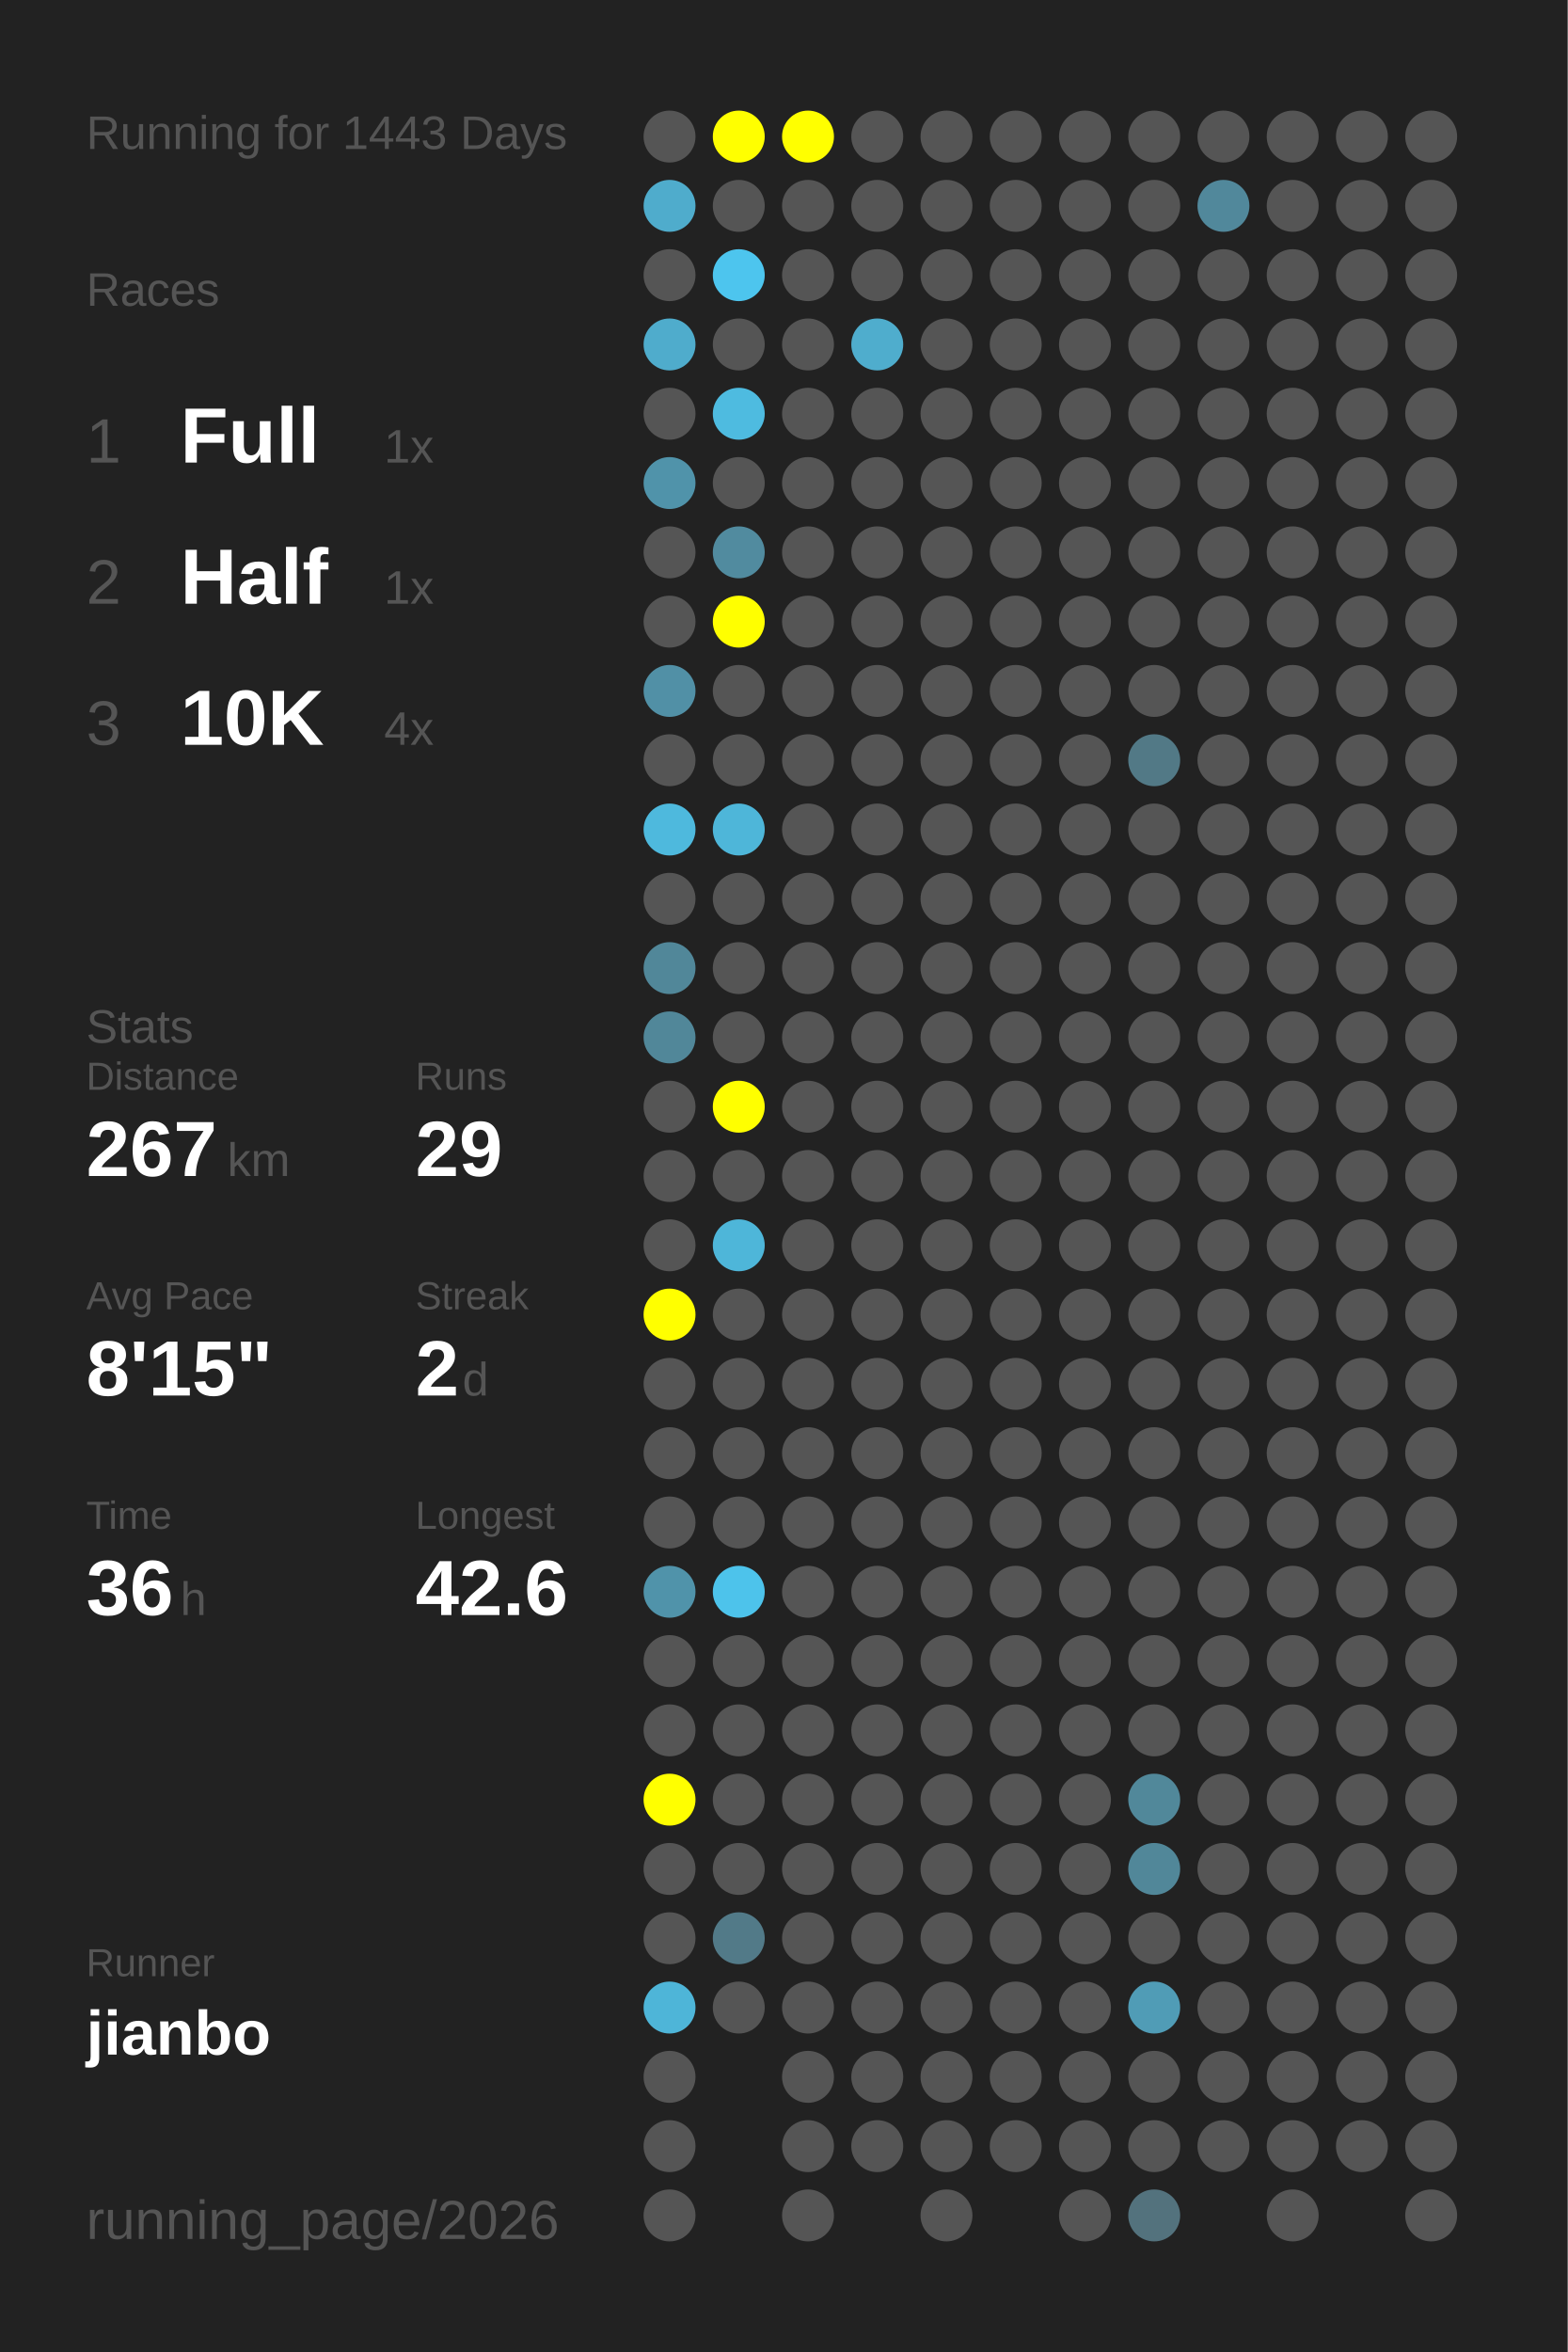
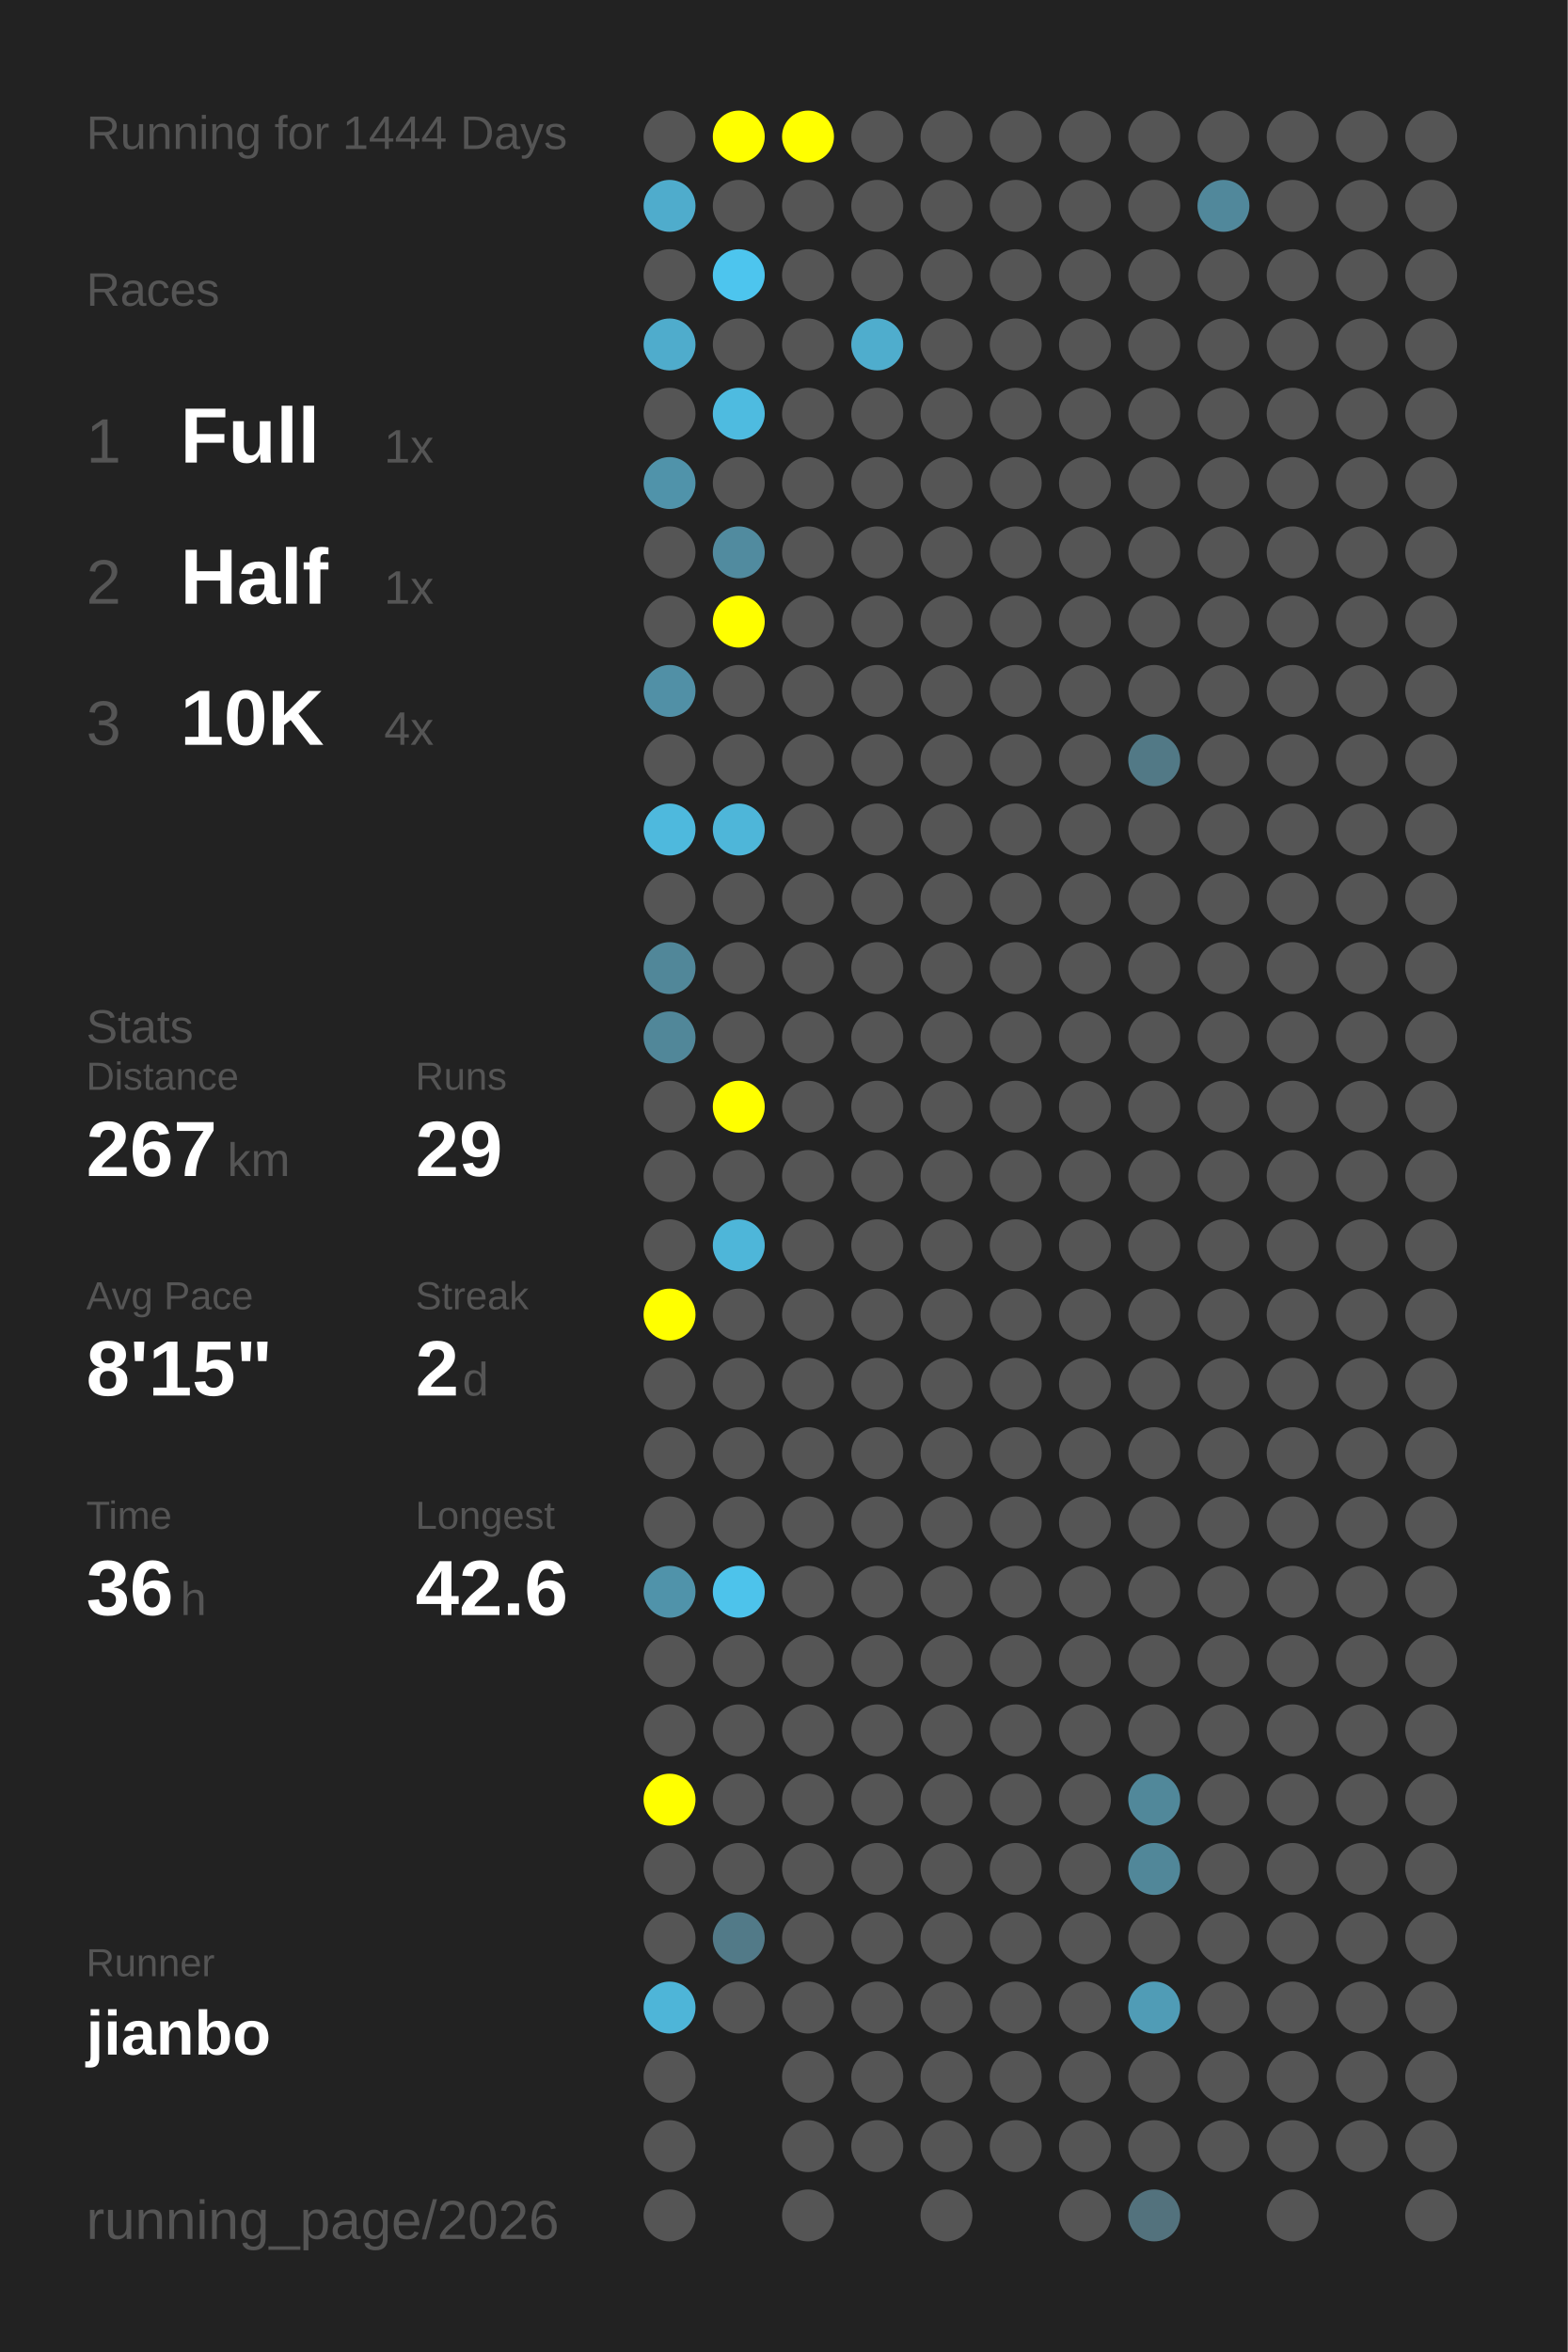
<svg xmlns="http://www.w3.org/2000/svg" baseProfile="full" height="300mm" version="1.1" viewBox="0,0,200,300" width="200mm">
  <defs />
  <rect fill="#222222" height="300" width="200" x="0" y="0" />
-   <text fill="#555555" style="font-size:6px; font-family:Arial;" x="11" y="19">Running for 1443 Days</text>
+   <text fill="#555555" style="font-size:6px; font-family:Arial;" x="11" y="19">Running for 1444 Days</text>
  <text fill="#555555" style="font-size:6px; font-family:Arial;" x="11" y="39">Races</text>
  <text fill="#555555" style="font-size:8px; font-family:Arial;" x="11" y="59">1</text>
  <text fill="#FFFFFF" style="font-size:10px; font-family:Arial; font-weight:bold;" x="23" y="59">Full</text>
  <text fill="#555555" style="font-size:6px; font-family:Arial;" x="49" y="59">1x</text>
  <text fill="#555555" style="font-size:8px; font-family:Arial;" x="11" y="77">2</text>
  <text fill="#FFFFFF" style="font-size:10px; font-family:Arial; font-weight:bold;" x="23" y="77">Half</text>
  <text fill="#555555" style="font-size:6px; font-family:Arial;" x="49" y="77">1x</text>
  <text fill="#555555" style="font-size:8px; font-family:Arial;" x="11" y="95">3</text>
  <text fill="#FFFFFF" style="font-size:10px; font-family:Arial; font-weight:bold;" x="23" y="95">10K</text>
  <text fill="#555555" style="font-size:6px; font-family:Arial;" x="49" y="95">4x</text>
  <text fill="#555555" style="font-size:6px; font-family:Arial;" x="11" y="133">Stats</text>
  <text fill="#555555" style="font-size:5px; font-family:Arial;" x="11" y="139">Distance</text>
  <text fill="#FFFFFF" style="font-size:10px; font-family:Arial; font-weight:bold;" x="11" y="150">267</text>
  <text fill="#555555" style="font-size:6px; font-family:Arial;" x="29" y="150">km</text>
  <text fill="#555555" style="font-size:5px; font-family:Arial;" x="53" y="139">Runs</text>
  <text fill="#FFFFFF" style="font-size:10px; font-family:Arial; font-weight:bold;" x="53" y="150">29</text>
  <text fill="#555555" style="font-size:5px; font-family:Arial;" x="11" y="167">Avg Pace</text>
  <text fill="#FFFFFF" style="font-size:10px; font-family:Arial; font-weight:bold;" x="11" y="178">8'15"</text>
  <text fill="#555555" style="font-size:5px; font-family:Arial;" x="53" y="167">Streak</text>
  <text fill="#FFFFFF" style="font-size:10px; font-family:Arial; font-weight:bold;" x="53" y="178">2</text>
  <text fill="#555555" style="font-size:6px; font-family:Arial;" x="59" y="178">d</text>
  <text fill="#555555" style="font-size:5px; font-family:Arial;" x="11" y="195">Time</text>
  <text fill="#FFFFFF" style="font-size:10px; font-family:Arial; font-weight:bold;" x="11" y="206">36</text>
  <text fill="#555555" style="font-size:6px; font-family:Arial;" x="23" y="206">h</text>
  <text fill="#555555" style="font-size:5px; font-family:Arial;" x="53" y="195">Longest</text>
  <text fill="#FFFFFF" style="font-size:10px; font-family:Arial; font-weight:bold;" x="53" y="206">42.6</text>
  <text fill="#555555" style="font-size:5px; font-family:Arial;" x="11" y="252.065">Runner</text>
  <text fill="#FFFFFF" style="font-size:8px; font-family:Arial; font-weight:bold;" x="11" y="262.065">jianbo</text>
  <text fill="#555555" style="font-size:7px; font-family:Arial;" x="11" y="285.581">running_page/2026</text>
  <circle cx="85.417" cy="17.419" fill="#555555" r="3.312" />
  <circle cx="85.417" cy="26.258" fill="#4faccc" r="3.312" />
  <circle cx="85.417" cy="35.097" fill="#555555" r="3.312" />
  <circle cx="85.417" cy="43.935" fill="#4faccc" r="3.312" />
  <circle cx="85.417" cy="52.774" fill="#555555" r="3.312" />
  <circle cx="85.417" cy="61.613" fill="#5093aa" r="3.312" />
  <circle cx="85.417" cy="70.452" fill="#555555" r="3.312" />
  <circle cx="85.417" cy="79.29" fill="#555555" r="3.312" />
  <circle cx="85.417" cy="88.129" fill="#5190a6" r="3.312" />
  <circle cx="85.417" cy="96.968" fill="#555555" r="3.312" />
  <circle cx="85.417" cy="105.806" fill="#4eb9dd" r="3.312" />
  <circle cx="85.417" cy="114.645" fill="#555555" r="3.312" />
  <circle cx="85.417" cy="123.484" fill="#518799" r="3.312" />
  <circle cx="85.417" cy="132.323" fill="#518799" r="3.312" />
  <circle cx="85.417" cy="141.161" fill="#555555" r="3.312" />
  <circle cx="85.417" cy="150" fill="#555555" r="3.312" />
  <circle cx="85.417" cy="158.839" fill="#555555" r="3.312" />
  <circle cx="85.417" cy="167.677" fill="#FFFF00" r="3.312" />
  <circle cx="85.417" cy="176.516" fill="#555555" r="3.312" />
  <circle cx="85.417" cy="185.355" fill="#555555" r="3.312" />
  <circle cx="85.417" cy="194.194" fill="#555555" r="3.312" />
  <circle cx="85.417" cy="203.032" fill="#5093aa" r="3.312" />
  <circle cx="85.417" cy="211.871" fill="#555555" r="3.312" />
  <circle cx="85.417" cy="220.71" fill="#555555" r="3.312" />
  <circle cx="85.417" cy="229.548" fill="#FFFF00" r="3.312" />
  <circle cx="85.417" cy="238.387" fill="#555555" r="3.312" />
  <circle cx="85.417" cy="247.226" fill="#555555" r="3.312" />
  <circle cx="85.417" cy="256.065" fill="#4eb5d8" r="3.312" />
  <circle cx="85.417" cy="264.903" fill="#555555" r="3.312" />
  <circle cx="85.417" cy="273.742" fill="#555555" r="3.312" />
  <circle cx="85.417" cy="282.581" fill="#555555" r="3.312" />
  <circle cx="94.25" cy="17.419" fill="#FFFF00" r="3.312" />
  <circle cx="94.25" cy="26.258" fill="#555555" r="3.312" />
  <circle cx="94.25" cy="35.097" fill="#4dc5ee" r="3.312" />
  <circle cx="94.25" cy="43.935" fill="#555555" r="3.312" />
  <circle cx="94.25" cy="52.774" fill="#4ebbe0" r="3.312" />
  <circle cx="94.25" cy="61.613" fill="#555555" r="3.312" />
  <circle cx="94.25" cy="70.452" fill="#518b9f" r="3.312" />
  <circle cx="94.25" cy="79.29" fill="#FFFF00" r="3.312" />
  <circle cx="94.25" cy="88.129" fill="#555555" r="3.312" />
  <circle cx="94.25" cy="96.968" fill="#555555" r="3.312" />
  <circle cx="94.25" cy="105.806" fill="#4eb6d9" r="3.312" />
  <circle cx="94.25" cy="114.645" fill="#555555" r="3.312" />
  <circle cx="94.25" cy="123.484" fill="#555555" r="3.312" />
  <circle cx="94.25" cy="132.323" fill="#555555" r="3.312" />
  <circle cx="94.25" cy="141.161" fill="#FFFF00" r="3.312" />
  <circle cx="94.25" cy="150" fill="#555555" r="3.312" />
  <circle cx="94.25" cy="158.839" fill="#4eb6d9" r="3.312" />
  <circle cx="94.25" cy="167.677" fill="#555555" r="3.312" />
  <circle cx="94.25" cy="176.516" fill="#555555" r="3.312" />
  <circle cx="94.25" cy="185.355" fill="#555555" r="3.312" />
  <circle cx="94.25" cy="194.194" fill="#555555" r="3.312" />
  <circle cx="94.25" cy="203.032" fill="#4dc3eb" r="3.312" />
  <circle cx="94.25" cy="211.871" fill="#555555" r="3.312" />
  <circle cx="94.25" cy="220.71" fill="#555555" r="3.312" />
  <circle cx="94.25" cy="229.548" fill="#555555" r="3.312" />
  <circle cx="94.25" cy="238.387" fill="#555555" r="3.312" />
  <circle cx="94.25" cy="247.226" fill="#527a88" r="3.312" />
  <circle cx="94.25" cy="256.065" fill="#555555" r="3.312" />
  <circle cx="103.083" cy="17.419" fill="#FFFF00" r="3.312" />
  <circle cx="103.083" cy="26.258" fill="#555555" r="3.312" />
  <circle cx="103.083" cy="35.097" fill="#555555" r="3.312" />
  <circle cx="103.083" cy="43.935" fill="#555555" r="3.312" />
  <circle cx="103.083" cy="52.774" fill="#555555" r="3.312" />
  <circle cx="103.083" cy="61.613" fill="#555555" r="3.312" />
  <circle cx="103.083" cy="70.452" fill="#555555" r="3.312" />
  <circle cx="103.083" cy="79.29" fill="#555555" r="3.312" />
  <circle cx="103.083" cy="88.129" fill="#555555" r="3.312" />
  <circle cx="103.083" cy="96.968" fill="#555555" r="3.312" />
  <circle cx="103.083" cy="105.806" fill="#555555" r="3.312" />
  <circle cx="103.083" cy="114.645" fill="#555555" r="3.312" />
  <circle cx="103.083" cy="123.484" fill="#555555" r="3.312" />
  <circle cx="103.083" cy="132.323" fill="#555555" r="3.312" />
  <circle cx="103.083" cy="141.161" fill="#555555" r="3.312" />
  <circle cx="103.083" cy="150" fill="#555555" r="3.312" />
  <circle cx="103.083" cy="158.839" fill="#555555" r="3.312" />
  <circle cx="103.083" cy="167.677" fill="#555555" r="3.312" />
  <circle cx="103.083" cy="176.516" fill="#555555" r="3.312" />
  <circle cx="103.083" cy="185.355" fill="#555555" r="3.312" />
  <circle cx="103.083" cy="194.194" fill="#555555" r="3.312" />
  <circle cx="103.083" cy="203.032" fill="#555555" r="3.312" />
  <circle cx="103.083" cy="211.871" fill="#555555" r="3.312" />
  <circle cx="103.083" cy="220.71" fill="#555555" r="3.312" />
  <circle cx="103.083" cy="229.548" fill="#555555" r="3.312" />
  <circle cx="103.083" cy="238.387" fill="#555555" r="3.312" />
  <circle cx="103.083" cy="247.226" fill="#555555" r="3.312" />
  <circle cx="103.083" cy="256.065" fill="#555555" r="3.312" />
  <circle cx="103.083" cy="264.903" fill="#555555" r="3.312" />
  <circle cx="103.083" cy="273.742" fill="#555555" r="3.312" />
  <circle cx="103.083" cy="282.581" fill="#555555" r="3.312" />
  <circle cx="111.917" cy="17.419" fill="#555555" r="3.312" />
  <circle cx="111.917" cy="26.258" fill="#555555" r="3.312" />
  <circle cx="111.917" cy="35.097" fill="#555555" r="3.312" />
  <circle cx="111.917" cy="43.935" fill="#4fadcd" r="3.312" />
  <circle cx="111.917" cy="52.774" fill="#555555" r="3.312" />
  <circle cx="111.917" cy="61.613" fill="#555555" r="3.312" />
  <circle cx="111.917" cy="70.452" fill="#555555" r="3.312" />
  <circle cx="111.917" cy="79.29" fill="#555555" r="3.312" />
  <circle cx="111.917" cy="88.129" fill="#555555" r="3.312" />
  <circle cx="111.917" cy="96.968" fill="#555555" r="3.312" />
  <circle cx="111.917" cy="105.806" fill="#555555" r="3.312" />
  <circle cx="111.917" cy="114.645" fill="#555555" r="3.312" />
  <circle cx="111.917" cy="123.484" fill="#555555" r="3.312" />
  <circle cx="111.917" cy="132.323" fill="#555555" r="3.312" />
  <circle cx="111.917" cy="141.161" fill="#555555" r="3.312" />
  <circle cx="111.917" cy="150" fill="#555555" r="3.312" />
  <circle cx="111.917" cy="158.839" fill="#555555" r="3.312" />
  <circle cx="111.917" cy="167.677" fill="#555555" r="3.312" />
  <circle cx="111.917" cy="176.516" fill="#555555" r="3.312" />
  <circle cx="111.917" cy="185.355" fill="#555555" r="3.312" />
  <circle cx="111.917" cy="194.194" fill="#555555" r="3.312" />
  <circle cx="111.917" cy="203.032" fill="#555555" r="3.312" />
  <circle cx="111.917" cy="211.871" fill="#555555" r="3.312" />
  <circle cx="111.917" cy="220.71" fill="#555555" r="3.312" />
  <circle cx="111.917" cy="229.548" fill="#555555" r="3.312" />
  <circle cx="111.917" cy="238.387" fill="#555555" r="3.312" />
  <circle cx="111.917" cy="247.226" fill="#555555" r="3.312" />
  <circle cx="111.917" cy="256.065" fill="#555555" r="3.312" />
  <circle cx="111.917" cy="264.903" fill="#555555" r="3.312" />
  <circle cx="111.917" cy="273.742" fill="#555555" r="3.312" />
  <circle cx="120.75" cy="17.419" fill="#555555" r="3.312" />
  <circle cx="120.75" cy="26.258" fill="#555555" r="3.312" />
  <circle cx="120.75" cy="35.097" fill="#555555" r="3.312" />
  <circle cx="120.75" cy="43.935" fill="#555555" r="3.312" />
  <circle cx="120.75" cy="52.774" fill="#555555" r="3.312" />
  <circle cx="120.75" cy="61.613" fill="#555555" r="3.312" />
  <circle cx="120.75" cy="70.452" fill="#555555" r="3.312" />
  <circle cx="120.75" cy="79.29" fill="#555555" r="3.312" />
  <circle cx="120.75" cy="88.129" fill="#555555" r="3.312" />
  <circle cx="120.75" cy="96.968" fill="#555555" r="3.312" />
  <circle cx="120.75" cy="105.806" fill="#555555" r="3.312" />
  <circle cx="120.75" cy="114.645" fill="#555555" r="3.312" />
  <circle cx="120.75" cy="123.484" fill="#555555" r="3.312" />
  <circle cx="120.75" cy="132.323" fill="#555555" r="3.312" />
  <circle cx="120.75" cy="141.161" fill="#555555" r="3.312" />
  <circle cx="120.75" cy="150" fill="#555555" r="3.312" />
  <circle cx="120.75" cy="158.839" fill="#555555" r="3.312" />
  <circle cx="120.75" cy="167.677" fill="#555555" r="3.312" />
  <circle cx="120.75" cy="176.516" fill="#555555" r="3.312" />
  <circle cx="120.75" cy="185.355" fill="#555555" r="3.312" />
  <circle cx="120.75" cy="194.194" fill="#555555" r="3.312" />
  <circle cx="120.75" cy="203.032" fill="#555555" r="3.312" />
  <circle cx="120.75" cy="211.871" fill="#555555" r="3.312" />
  <circle cx="120.75" cy="220.71" fill="#555555" r="3.312" />
  <circle cx="120.75" cy="229.548" fill="#555555" r="3.312" />
  <circle cx="120.75" cy="238.387" fill="#555555" r="3.312" />
  <circle cx="120.75" cy="247.226" fill="#555555" r="3.312" />
  <circle cx="120.75" cy="256.065" fill="#555555" r="3.312" />
  <circle cx="120.75" cy="264.903" fill="#555555" r="3.312" />
  <circle cx="120.75" cy="273.742" fill="#555555" r="3.312" />
  <circle cx="120.75" cy="282.581" fill="#555555" r="3.312" />
  <circle cx="129.583" cy="17.419" fill="#555555" r="3.312" />
  <circle cx="129.583" cy="26.258" fill="#555555" r="3.312" />
  <circle cx="129.583" cy="35.097" fill="#555555" r="3.312" />
  <circle cx="129.583" cy="43.935" fill="#555555" r="3.312" />
  <circle cx="129.583" cy="52.774" fill="#555555" r="3.312" />
  <circle cx="129.583" cy="61.613" fill="#555555" r="3.312" />
  <circle cx="129.583" cy="70.452" fill="#555555" r="3.312" />
  <circle cx="129.583" cy="79.29" fill="#555555" r="3.312" />
  <circle cx="129.583" cy="88.129" fill="#555555" r="3.312" />
  <circle cx="129.583" cy="96.968" fill="#555555" r="3.312" />
  <circle cx="129.583" cy="105.806" fill="#555555" r="3.312" />
  <circle cx="129.583" cy="114.645" fill="#555555" r="3.312" />
  <circle cx="129.583" cy="123.484" fill="#555555" r="3.312" />
  <circle cx="129.583" cy="132.323" fill="#555555" r="3.312" />
  <circle cx="129.583" cy="141.161" fill="#555555" r="3.312" />
  <circle cx="129.583" cy="150" fill="#555555" r="3.312" />
  <circle cx="129.583" cy="158.839" fill="#555555" r="3.312" />
  <circle cx="129.583" cy="167.677" fill="#555555" r="3.312" />
  <circle cx="129.583" cy="176.516" fill="#555555" r="3.312" />
  <circle cx="129.583" cy="185.355" fill="#555555" r="3.312" />
  <circle cx="129.583" cy="194.194" fill="#555555" r="3.312" />
  <circle cx="129.583" cy="203.032" fill="#555555" r="3.312" />
  <circle cx="129.583" cy="211.871" fill="#555555" r="3.312" />
  <circle cx="129.583" cy="220.71" fill="#555555" r="3.312" />
  <circle cx="129.583" cy="229.548" fill="#555555" r="3.312" />
  <circle cx="129.583" cy="238.387" fill="#555555" r="3.312" />
  <circle cx="129.583" cy="247.226" fill="#555555" r="3.312" />
  <circle cx="129.583" cy="256.065" fill="#555555" r="3.312" />
  <circle cx="129.583" cy="264.903" fill="#555555" r="3.312" />
  <circle cx="129.583" cy="273.742" fill="#555555" r="3.312" />
  <circle cx="138.417" cy="17.419" fill="#555555" r="3.312" />
  <circle cx="138.417" cy="26.258" fill="#555555" r="3.312" />
  <circle cx="138.417" cy="35.097" fill="#555555" r="3.312" />
  <circle cx="138.417" cy="43.935" fill="#555555" r="3.312" />
  <circle cx="138.417" cy="52.774" fill="#555555" r="3.312" />
  <circle cx="138.417" cy="61.613" fill="#555555" r="3.312" />
  <circle cx="138.417" cy="70.452" fill="#555555" r="3.312" />
  <circle cx="138.417" cy="79.29" fill="#555555" r="3.312" />
  <circle cx="138.417" cy="88.129" fill="#555555" r="3.312" />
  <circle cx="138.417" cy="96.968" fill="#555555" r="3.312" />
  <circle cx="138.417" cy="105.806" fill="#555555" r="3.312" />
  <circle cx="138.417" cy="114.645" fill="#555555" r="3.312" />
  <circle cx="138.417" cy="123.484" fill="#555555" r="3.312" />
  <circle cx="138.417" cy="132.323" fill="#555555" r="3.312" />
  <circle cx="138.417" cy="141.161" fill="#555555" r="3.312" />
  <circle cx="138.417" cy="150" fill="#555555" r="3.312" />
  <circle cx="138.417" cy="158.839" fill="#555555" r="3.312" />
  <circle cx="138.417" cy="167.677" fill="#555555" r="3.312" />
  <circle cx="138.417" cy="176.516" fill="#555555" r="3.312" />
  <circle cx="138.417" cy="185.355" fill="#555555" r="3.312" />
  <circle cx="138.417" cy="194.194" fill="#555555" r="3.312" />
  <circle cx="138.417" cy="203.032" fill="#555555" r="3.312" />
  <circle cx="138.417" cy="211.871" fill="#555555" r="3.312" />
  <circle cx="138.417" cy="220.71" fill="#555555" r="3.312" />
  <circle cx="138.417" cy="229.548" fill="#555555" r="3.312" />
  <circle cx="138.417" cy="238.387" fill="#555555" r="3.312" />
  <circle cx="138.417" cy="247.226" fill="#555555" r="3.312" />
  <circle cx="138.417" cy="256.065" fill="#555555" r="3.312" />
  <circle cx="138.417" cy="264.903" fill="#555555" r="3.312" />
  <circle cx="138.417" cy="273.742" fill="#555555" r="3.312" />
  <circle cx="138.417" cy="282.581" fill="#555555" r="3.312" />
  <circle cx="147.25" cy="17.419" fill="#555555" r="3.312" />
  <circle cx="147.25" cy="26.258" fill="#555555" r="3.312" />
  <circle cx="147.25" cy="35.097" fill="#555555" r="3.312" />
  <circle cx="147.25" cy="43.935" fill="#555555" r="3.312" />
  <circle cx="147.25" cy="52.774" fill="#555555" r="3.312" />
  <circle cx="147.25" cy="61.613" fill="#555555" r="3.312" />
  <circle cx="147.25" cy="70.452" fill="#555555" r="3.312" />
  <circle cx="147.25" cy="79.29" fill="#555555" r="3.312" />
  <circle cx="147.25" cy="88.129" fill="#555555" r="3.312" />
  <circle cx="147.25" cy="96.968" fill="#527986" r="3.312" />
  <circle cx="147.25" cy="105.806" fill="#555555" r="3.312" />
  <circle cx="147.25" cy="114.645" fill="#555555" r="3.312" />
  <circle cx="147.25" cy="123.484" fill="#555555" r="3.312" />
  <circle cx="147.25" cy="132.323" fill="#555555" r="3.312" />
  <circle cx="147.25" cy="141.161" fill="#555555" r="3.312" />
  <circle cx="147.25" cy="150" fill="#555555" r="3.312" />
  <circle cx="147.25" cy="158.839" fill="#555555" r="3.312" />
  <circle cx="147.25" cy="167.677" fill="#555555" r="3.312" />
  <circle cx="147.25" cy="176.516" fill="#555555" r="3.312" />
  <circle cx="147.25" cy="185.355" fill="#555555" r="3.312" />
  <circle cx="147.25" cy="194.194" fill="#555555" r="3.312" />
  <circle cx="147.25" cy="203.032" fill="#555555" r="3.312" />
  <circle cx="147.25" cy="211.871" fill="#555555" r="3.312" />
  <circle cx="147.25" cy="220.71" fill="#555555" r="3.312" />
  <circle cx="147.25" cy="229.548" fill="#51889a" r="3.312" />
  <circle cx="147.25" cy="238.387" fill="#518799" r="3.312" />
  <circle cx="147.25" cy="247.226" fill="#555555" r="3.312" />
  <circle cx="147.25" cy="256.065" fill="#509cb6" r="3.312" />
  <circle cx="147.25" cy="264.903" fill="#555555" r="3.312" />
  <circle cx="147.25" cy="273.742" fill="#555555" r="3.312" />
  <circle cx="147.25" cy="282.581" fill="#53727d" r="3.312" />
  <circle cx="156.083" cy="17.419" fill="#555555" r="3.312" />
  <circle cx="156.083" cy="26.258" fill="#51889b" r="3.312" />
  <circle cx="156.083" cy="35.097" fill="#555555" r="3.312" />
  <circle cx="156.083" cy="43.935" fill="#555555" r="3.312" />
  <circle cx="156.083" cy="52.774" fill="#555555" r="3.312" />
  <circle cx="156.083" cy="61.613" fill="#555555" r="3.312" />
  <circle cx="156.083" cy="70.452" fill="#555555" r="3.312" />
  <circle cx="156.083" cy="79.29" fill="#555555" r="3.312" />
  <circle cx="156.083" cy="88.129" fill="#555555" r="3.312" />
  <circle cx="156.083" cy="96.968" fill="#555555" r="3.312" />
  <circle cx="156.083" cy="105.806" fill="#555555" r="3.312" />
  <circle cx="156.083" cy="114.645" fill="#555555" r="3.312" />
  <circle cx="156.083" cy="123.484" fill="#555555" r="3.312" />
  <circle cx="156.083" cy="132.323" fill="#555555" r="3.312" />
  <circle cx="156.083" cy="141.161" fill="#555555" r="3.312" />
  <circle cx="156.083" cy="150" fill="#555555" r="3.312" />
  <circle cx="156.083" cy="158.839" fill="#555555" r="3.312" />
  <circle cx="156.083" cy="167.677" fill="#555555" r="3.312" />
  <circle cx="156.083" cy="176.516" fill="#555555" r="3.312" />
  <circle cx="156.083" cy="185.355" fill="#555555" r="3.312" />
  <circle cx="156.083" cy="194.194" fill="#555555" r="3.312" />
  <circle cx="156.083" cy="203.032" fill="#555555" r="3.312" />
  <circle cx="156.083" cy="211.871" fill="#555555" r="3.312" />
  <circle cx="156.083" cy="220.71" fill="#555555" r="3.312" />
  <circle cx="156.083" cy="229.548" fill="#555555" r="3.312" />
  <circle cx="156.083" cy="238.387" fill="#555555" r="3.312" />
  <circle cx="156.083" cy="247.226" fill="#555555" r="3.312" />
  <circle cx="156.083" cy="256.065" fill="#555555" r="3.312" />
  <circle cx="156.083" cy="264.903" fill="#555555" r="3.312" />
  <circle cx="156.083" cy="273.742" fill="#555555" r="3.312" />
  <circle cx="164.917" cy="17.419" fill="#555555" r="3.312" />
  <circle cx="164.917" cy="26.258" fill="#555555" r="3.312" />
  <circle cx="164.917" cy="35.097" fill="#555555" r="3.312" />
  <circle cx="164.917" cy="43.935" fill="#555555" r="3.312" />
  <circle cx="164.917" cy="52.774" fill="#555555" r="3.312" />
  <circle cx="164.917" cy="61.613" fill="#555555" r="3.312" />
  <circle cx="164.917" cy="70.452" fill="#555555" r="3.312" />
  <circle cx="164.917" cy="79.29" fill="#555555" r="3.312" />
  <circle cx="164.917" cy="88.129" fill="#555555" r="3.312" />
  <circle cx="164.917" cy="96.968" fill="#555555" r="3.312" />
  <circle cx="164.917" cy="105.806" fill="#555555" r="3.312" />
  <circle cx="164.917" cy="114.645" fill="#555555" r="3.312" />
  <circle cx="164.917" cy="123.484" fill="#555555" r="3.312" />
  <circle cx="164.917" cy="132.323" fill="#555555" r="3.312" />
  <circle cx="164.917" cy="141.161" fill="#555555" r="3.312" />
  <circle cx="164.917" cy="150" fill="#555555" r="3.312" />
  <circle cx="164.917" cy="158.839" fill="#555555" r="3.312" />
  <circle cx="164.917" cy="167.677" fill="#555555" r="3.312" />
  <circle cx="164.917" cy="176.516" fill="#555555" r="3.312" />
  <circle cx="164.917" cy="185.355" fill="#555555" r="3.312" />
  <circle cx="164.917" cy="194.194" fill="#555555" r="3.312" />
  <circle cx="164.917" cy="203.032" fill="#555555" r="3.312" />
  <circle cx="164.917" cy="211.871" fill="#555555" r="3.312" />
  <circle cx="164.917" cy="220.71" fill="#555555" r="3.312" />
  <circle cx="164.917" cy="229.548" fill="#555555" r="3.312" />
  <circle cx="164.917" cy="238.387" fill="#555555" r="3.312" />
  <circle cx="164.917" cy="247.226" fill="#555555" r="3.312" />
  <circle cx="164.917" cy="256.065" fill="#555555" r="3.312" />
  <circle cx="164.917" cy="264.903" fill="#555555" r="3.312" />
  <circle cx="164.917" cy="273.742" fill="#555555" r="3.312" />
  <circle cx="164.917" cy="282.581" fill="#555555" r="3.312" />
  <circle cx="173.75" cy="17.419" fill="#555555" r="3.312" />
  <circle cx="173.75" cy="26.258" fill="#555555" r="3.312" />
  <circle cx="173.75" cy="35.097" fill="#555555" r="3.312" />
  <circle cx="173.75" cy="43.935" fill="#555555" r="3.312" />
  <circle cx="173.75" cy="52.774" fill="#555555" r="3.312" />
  <circle cx="173.75" cy="61.613" fill="#555555" r="3.312" />
  <circle cx="173.75" cy="70.452" fill="#555555" r="3.312" />
  <circle cx="173.75" cy="79.29" fill="#555555" r="3.312" />
  <circle cx="173.75" cy="88.129" fill="#555555" r="3.312" />
  <circle cx="173.75" cy="96.968" fill="#555555" r="3.312" />
  <circle cx="173.75" cy="105.806" fill="#555555" r="3.312" />
  <circle cx="173.75" cy="114.645" fill="#555555" r="3.312" />
  <circle cx="173.75" cy="123.484" fill="#555555" r="3.312" />
  <circle cx="173.75" cy="132.323" fill="#555555" r="3.312" />
  <circle cx="173.75" cy="141.161" fill="#555555" r="3.312" />
  <circle cx="173.75" cy="150" fill="#555555" r="3.312" />
  <circle cx="173.75" cy="158.839" fill="#555555" r="3.312" />
  <circle cx="173.75" cy="167.677" fill="#555555" r="3.312" />
  <circle cx="173.75" cy="176.516" fill="#555555" r="3.312" />
  <circle cx="173.75" cy="185.355" fill="#555555" r="3.312" />
  <circle cx="173.75" cy="194.194" fill="#555555" r="3.312" />
  <circle cx="173.75" cy="203.032" fill="#555555" r="3.312" />
  <circle cx="173.75" cy="211.871" fill="#555555" r="3.312" />
  <circle cx="173.75" cy="220.71" fill="#555555" r="3.312" />
  <circle cx="173.75" cy="229.548" fill="#555555" r="3.312" />
  <circle cx="173.75" cy="238.387" fill="#555555" r="3.312" />
  <circle cx="173.75" cy="247.226" fill="#555555" r="3.312" />
  <circle cx="173.75" cy="256.065" fill="#555555" r="3.312" />
  <circle cx="173.75" cy="264.903" fill="#555555" r="3.312" />
  <circle cx="173.75" cy="273.742" fill="#555555" r="3.312" />
  <circle cx="182.583" cy="17.419" fill="#555555" r="3.312" />
  <circle cx="182.583" cy="26.258" fill="#555555" r="3.312" />
  <circle cx="182.583" cy="35.097" fill="#555555" r="3.312" />
  <circle cx="182.583" cy="43.935" fill="#555555" r="3.312" />
  <circle cx="182.583" cy="52.774" fill="#555555" r="3.312" />
  <circle cx="182.583" cy="61.613" fill="#555555" r="3.312" />
  <circle cx="182.583" cy="70.452" fill="#555555" r="3.312" />
  <circle cx="182.583" cy="79.29" fill="#555555" r="3.312" />
  <circle cx="182.583" cy="88.129" fill="#555555" r="3.312" />
  <circle cx="182.583" cy="96.968" fill="#555555" r="3.312" />
  <circle cx="182.583" cy="105.806" fill="#555555" r="3.312" />
  <circle cx="182.583" cy="114.645" fill="#555555" r="3.312" />
  <circle cx="182.583" cy="123.484" fill="#555555" r="3.312" />
  <circle cx="182.583" cy="132.323" fill="#555555" r="3.312" />
  <circle cx="182.583" cy="141.161" fill="#555555" r="3.312" />
  <circle cx="182.583" cy="150" fill="#555555" r="3.312" />
  <circle cx="182.583" cy="158.839" fill="#555555" r="3.312" />
  <circle cx="182.583" cy="167.677" fill="#555555" r="3.312" />
  <circle cx="182.583" cy="176.516" fill="#555555" r="3.312" />
  <circle cx="182.583" cy="185.355" fill="#555555" r="3.312" />
  <circle cx="182.583" cy="194.194" fill="#555555" r="3.312" />
  <circle cx="182.583" cy="203.032" fill="#555555" r="3.312" />
  <circle cx="182.583" cy="211.871" fill="#555555" r="3.312" />
  <circle cx="182.583" cy="220.71" fill="#555555" r="3.312" />
  <circle cx="182.583" cy="229.548" fill="#555555" r="3.312" />
  <circle cx="182.583" cy="238.387" fill="#555555" r="3.312" />
  <circle cx="182.583" cy="247.226" fill="#555555" r="3.312" />
  <circle cx="182.583" cy="256.065" fill="#555555" r="3.312" />
  <circle cx="182.583" cy="264.903" fill="#555555" r="3.312" />
  <circle cx="182.583" cy="273.742" fill="#555555" r="3.312" />
  <circle cx="182.583" cy="282.581" fill="#555555" r="3.312" />
</svg>
